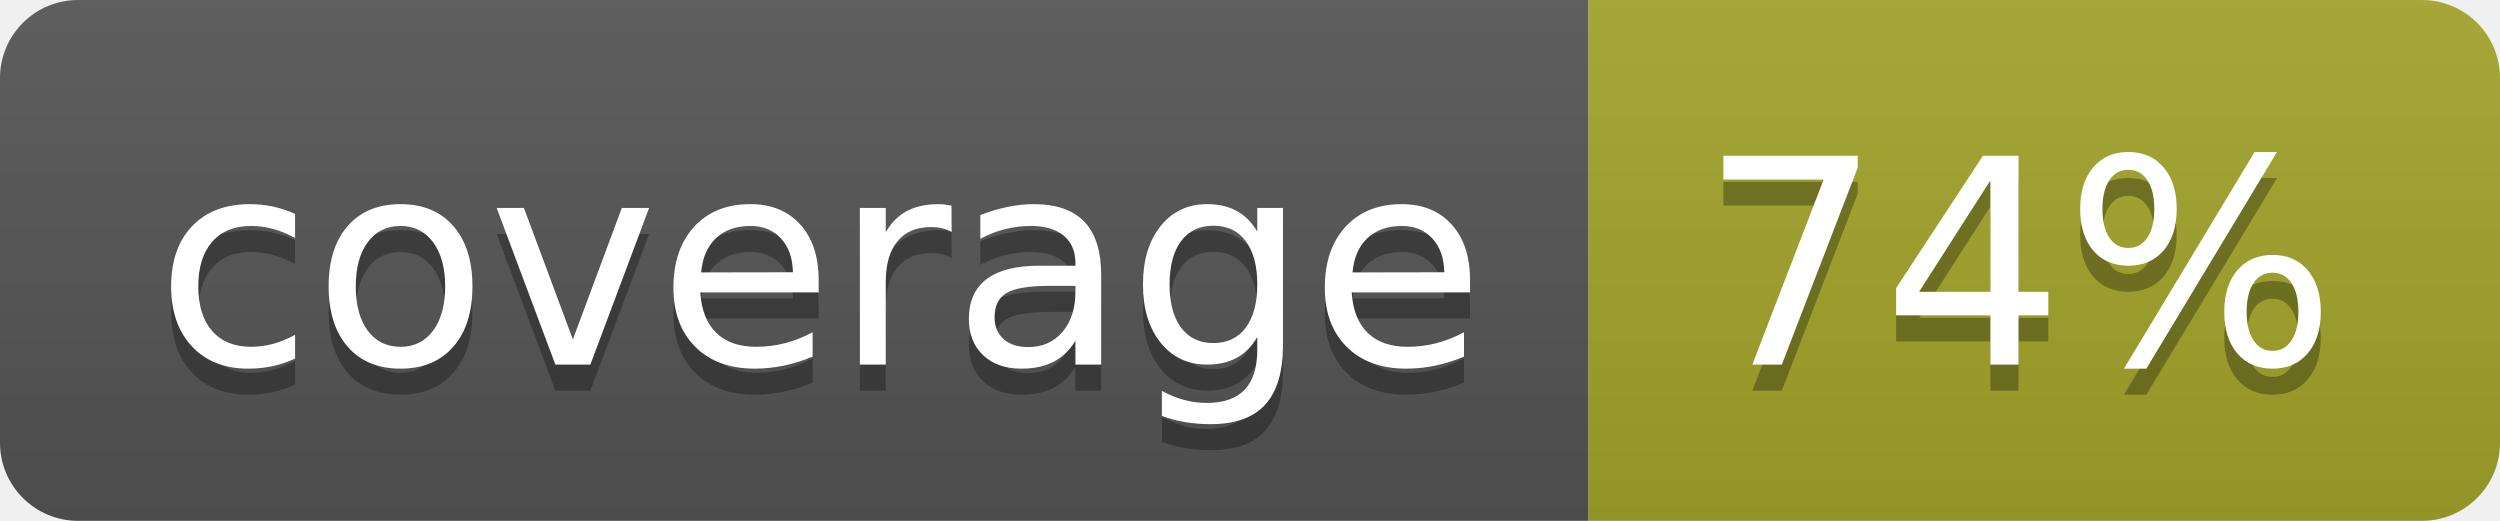
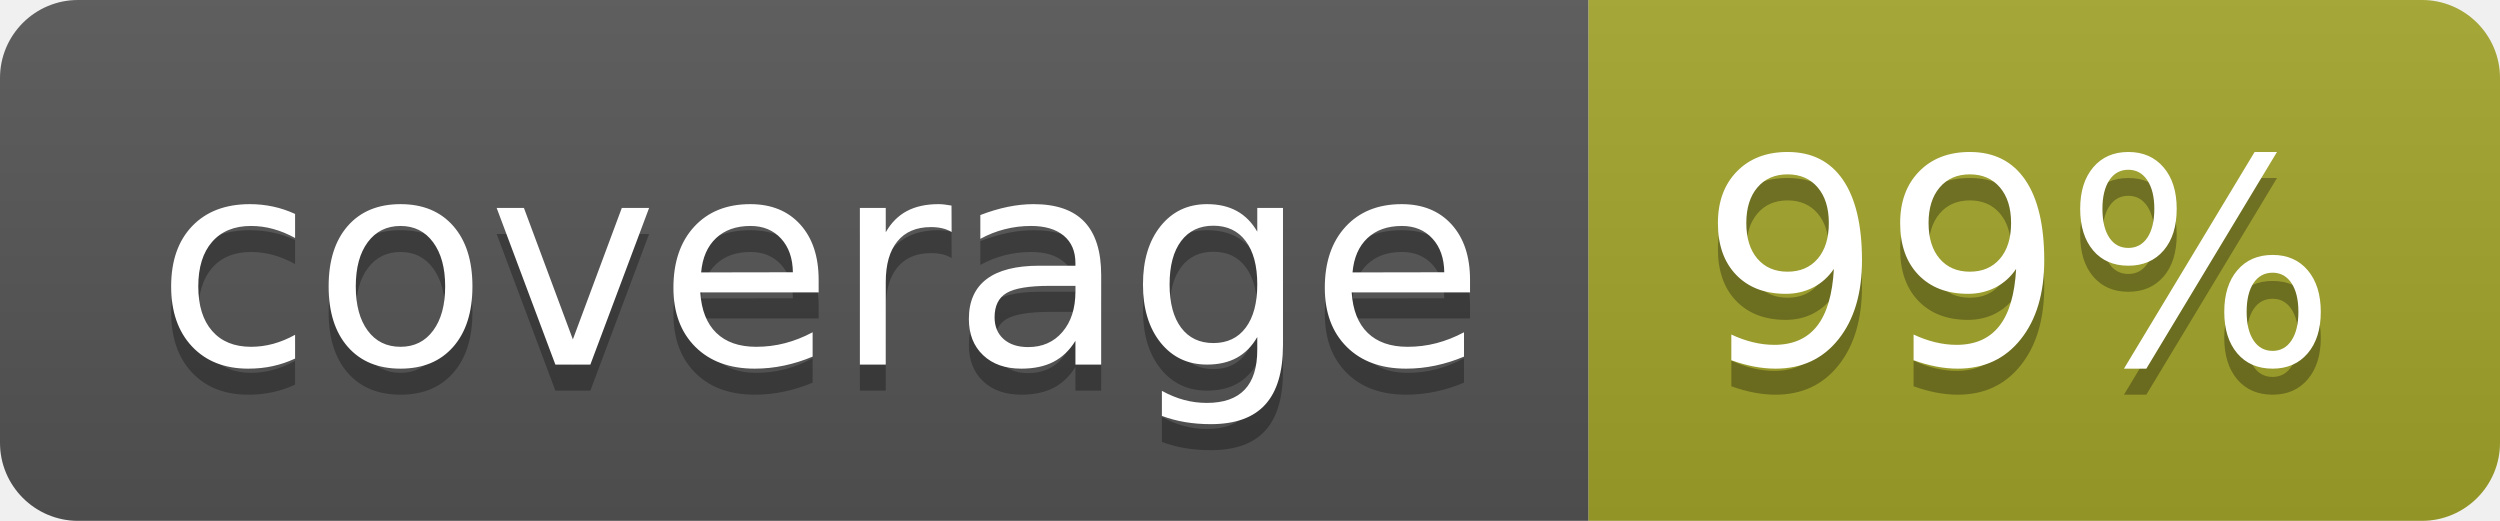
<svg xmlns="http://www.w3.org/2000/svg" width="96" height="20">
  <linearGradient id="b" x2="0" y2="100%">
    <stop offset="0" stop-color="#bbb" stop-opacity=".1" />
    <stop offset="1" stop-opacity=".1" />
  </linearGradient>
  <clipPath id="a">
    <rect width="96" height="20" rx="3" fill="#fff" />
  </clipPath>
  <g clip-path="url(#a)">
    <path fill="#555" d="M0 0h61v20H0z" />
    <path fill="#A3A52A" d="M61 0h35v20H61z" />
    <path fill="url(#b)" d="M0 0h96v20H0z" />
  </g>
  <g fill="#fff" text-anchor="middle" font-family="DejaVu Sans,Verdana,Geneva,sans-serif" font-size="110">
    <text x="315" y="150" fill="#010101" fill-opacity=".3" transform="scale(.1)" textLength="510">coverage</text>
    <text x="315" y="140" transform="scale(.1)" textLength="510">coverage</text>
-     <text x="775" y="150" fill="#010101" fill-opacity=".3" transform="scale(.1)" textLength="250">74%</text>
-     <text x="775" y="140" transform="scale(.1)" textLength="250">74%</text>
+     <text x="775" y="150" fill="#010101" fill-opacity=".3" transform="scale(.1)" textLength="250">99%</text>
+     <text x="775" y="140" transform="scale(.1)" textLength="250">99%</text>
  </g>
</svg>
